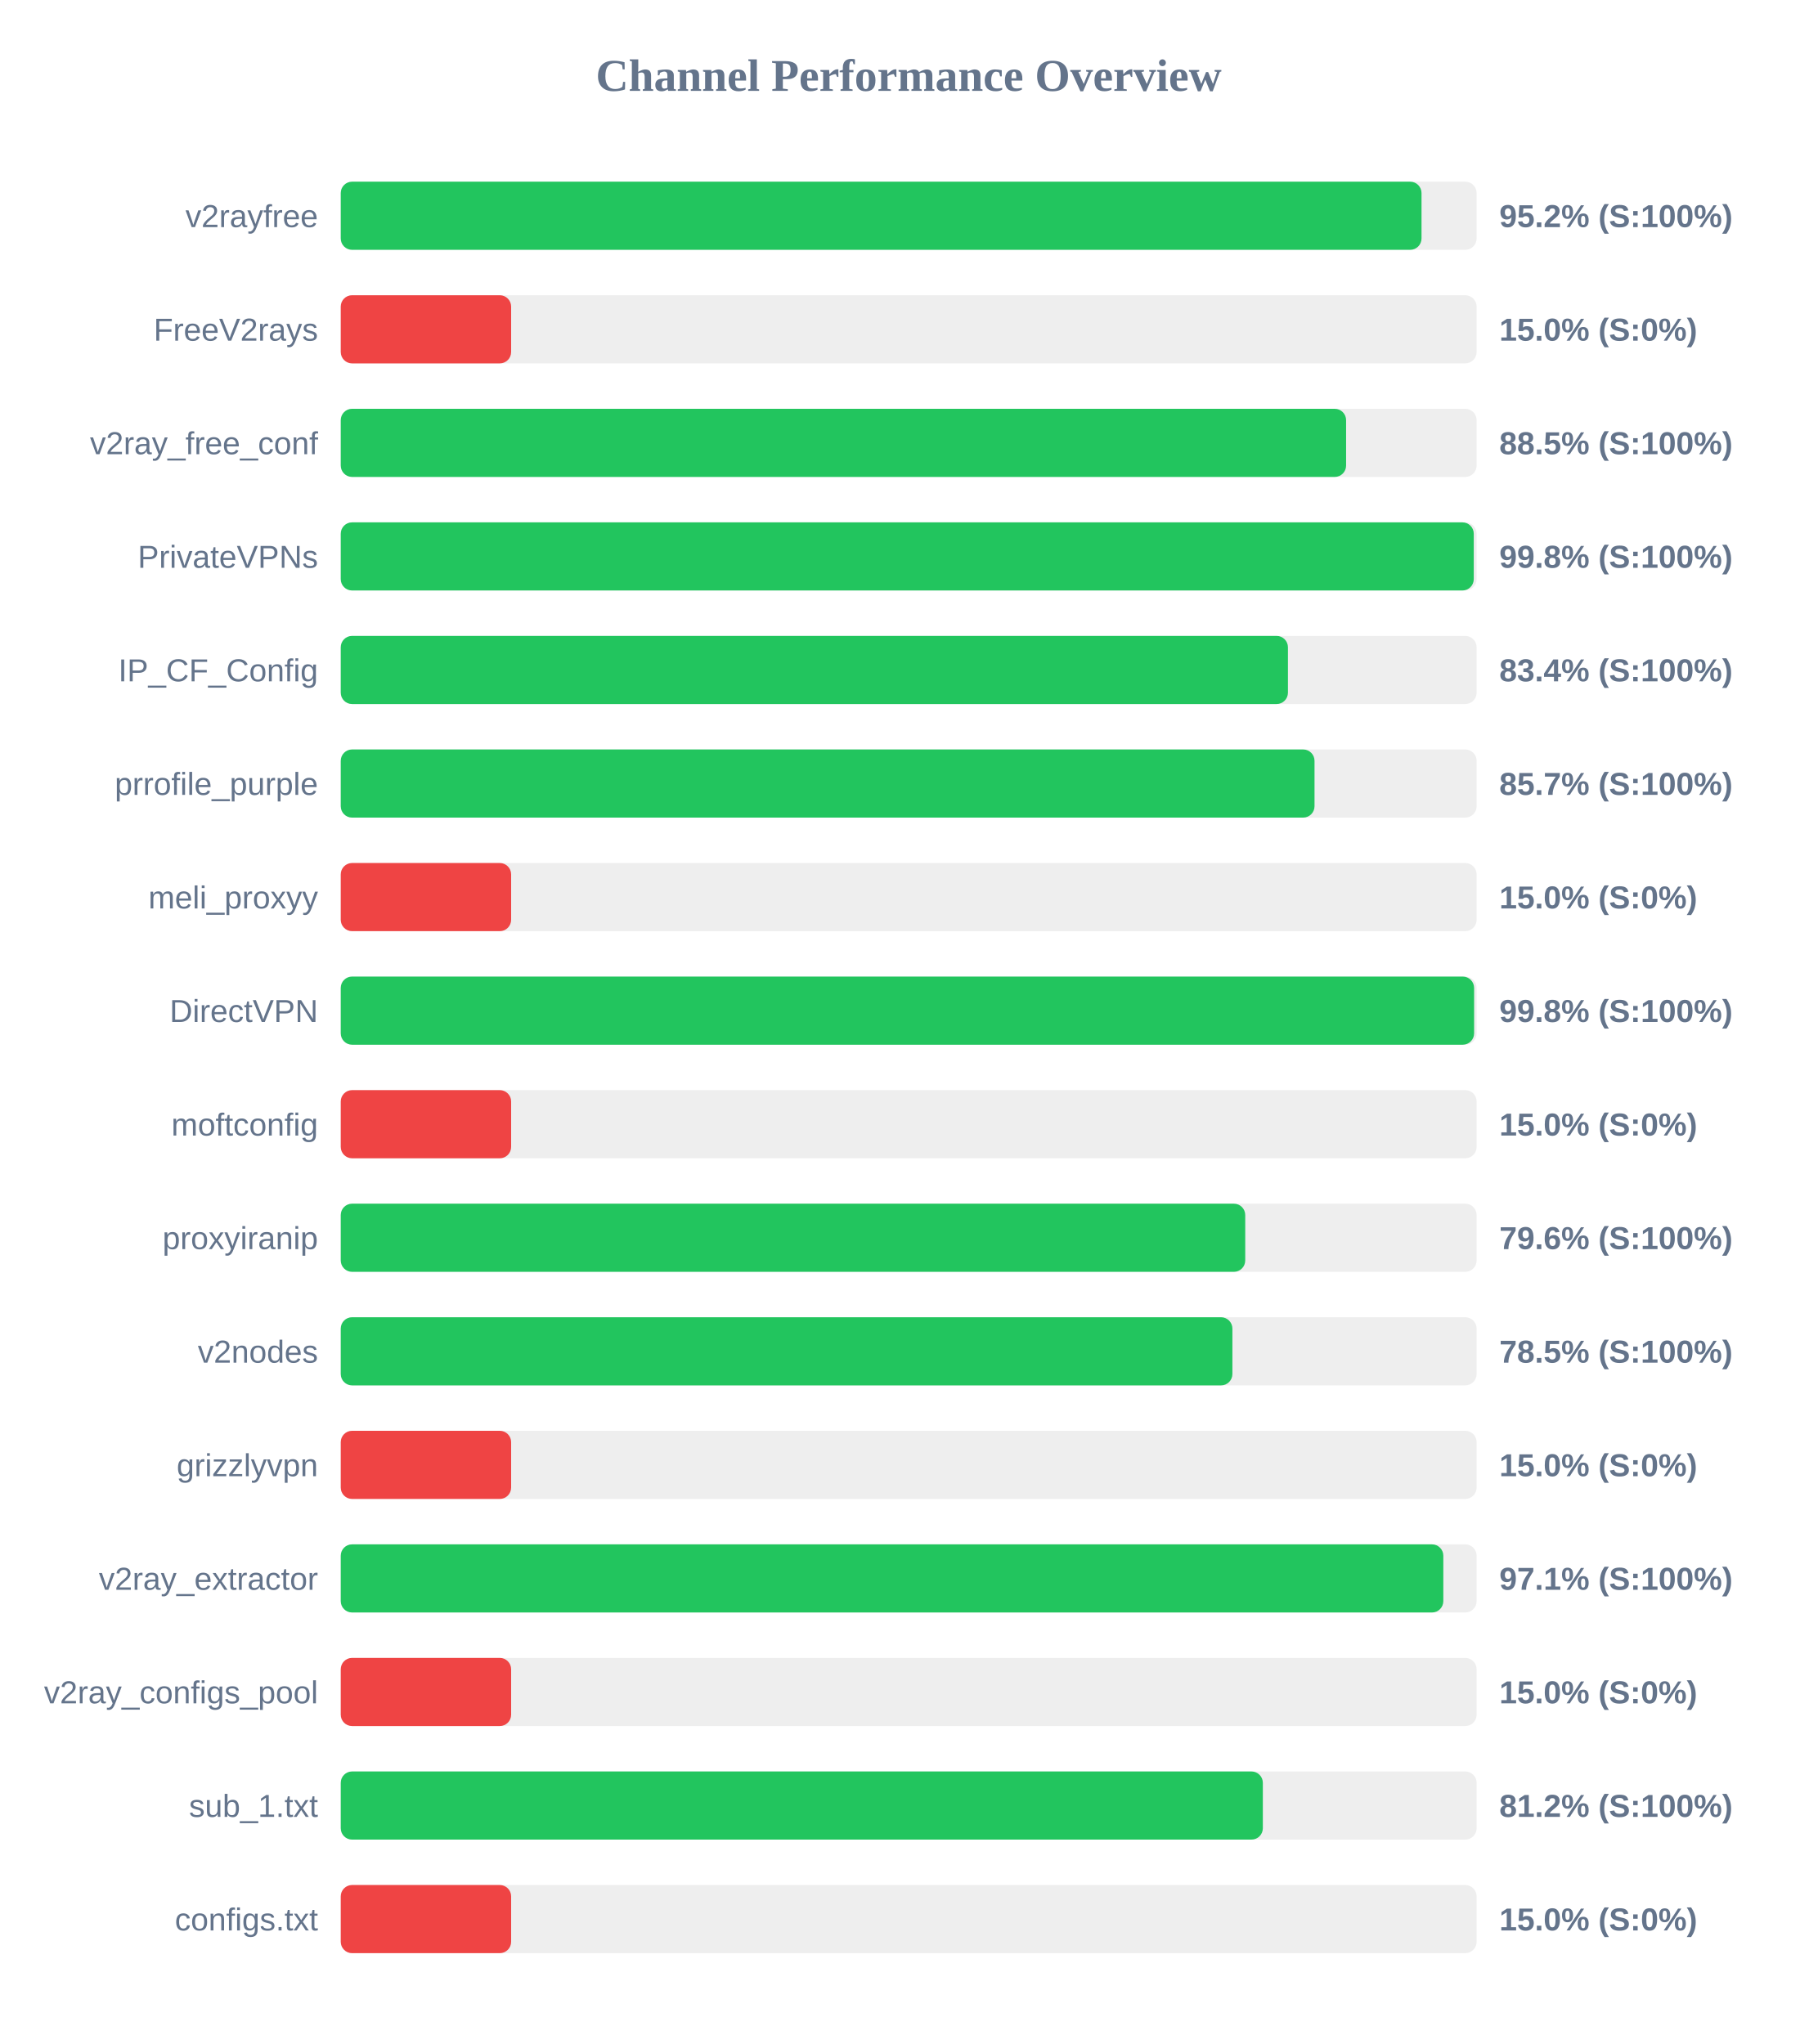
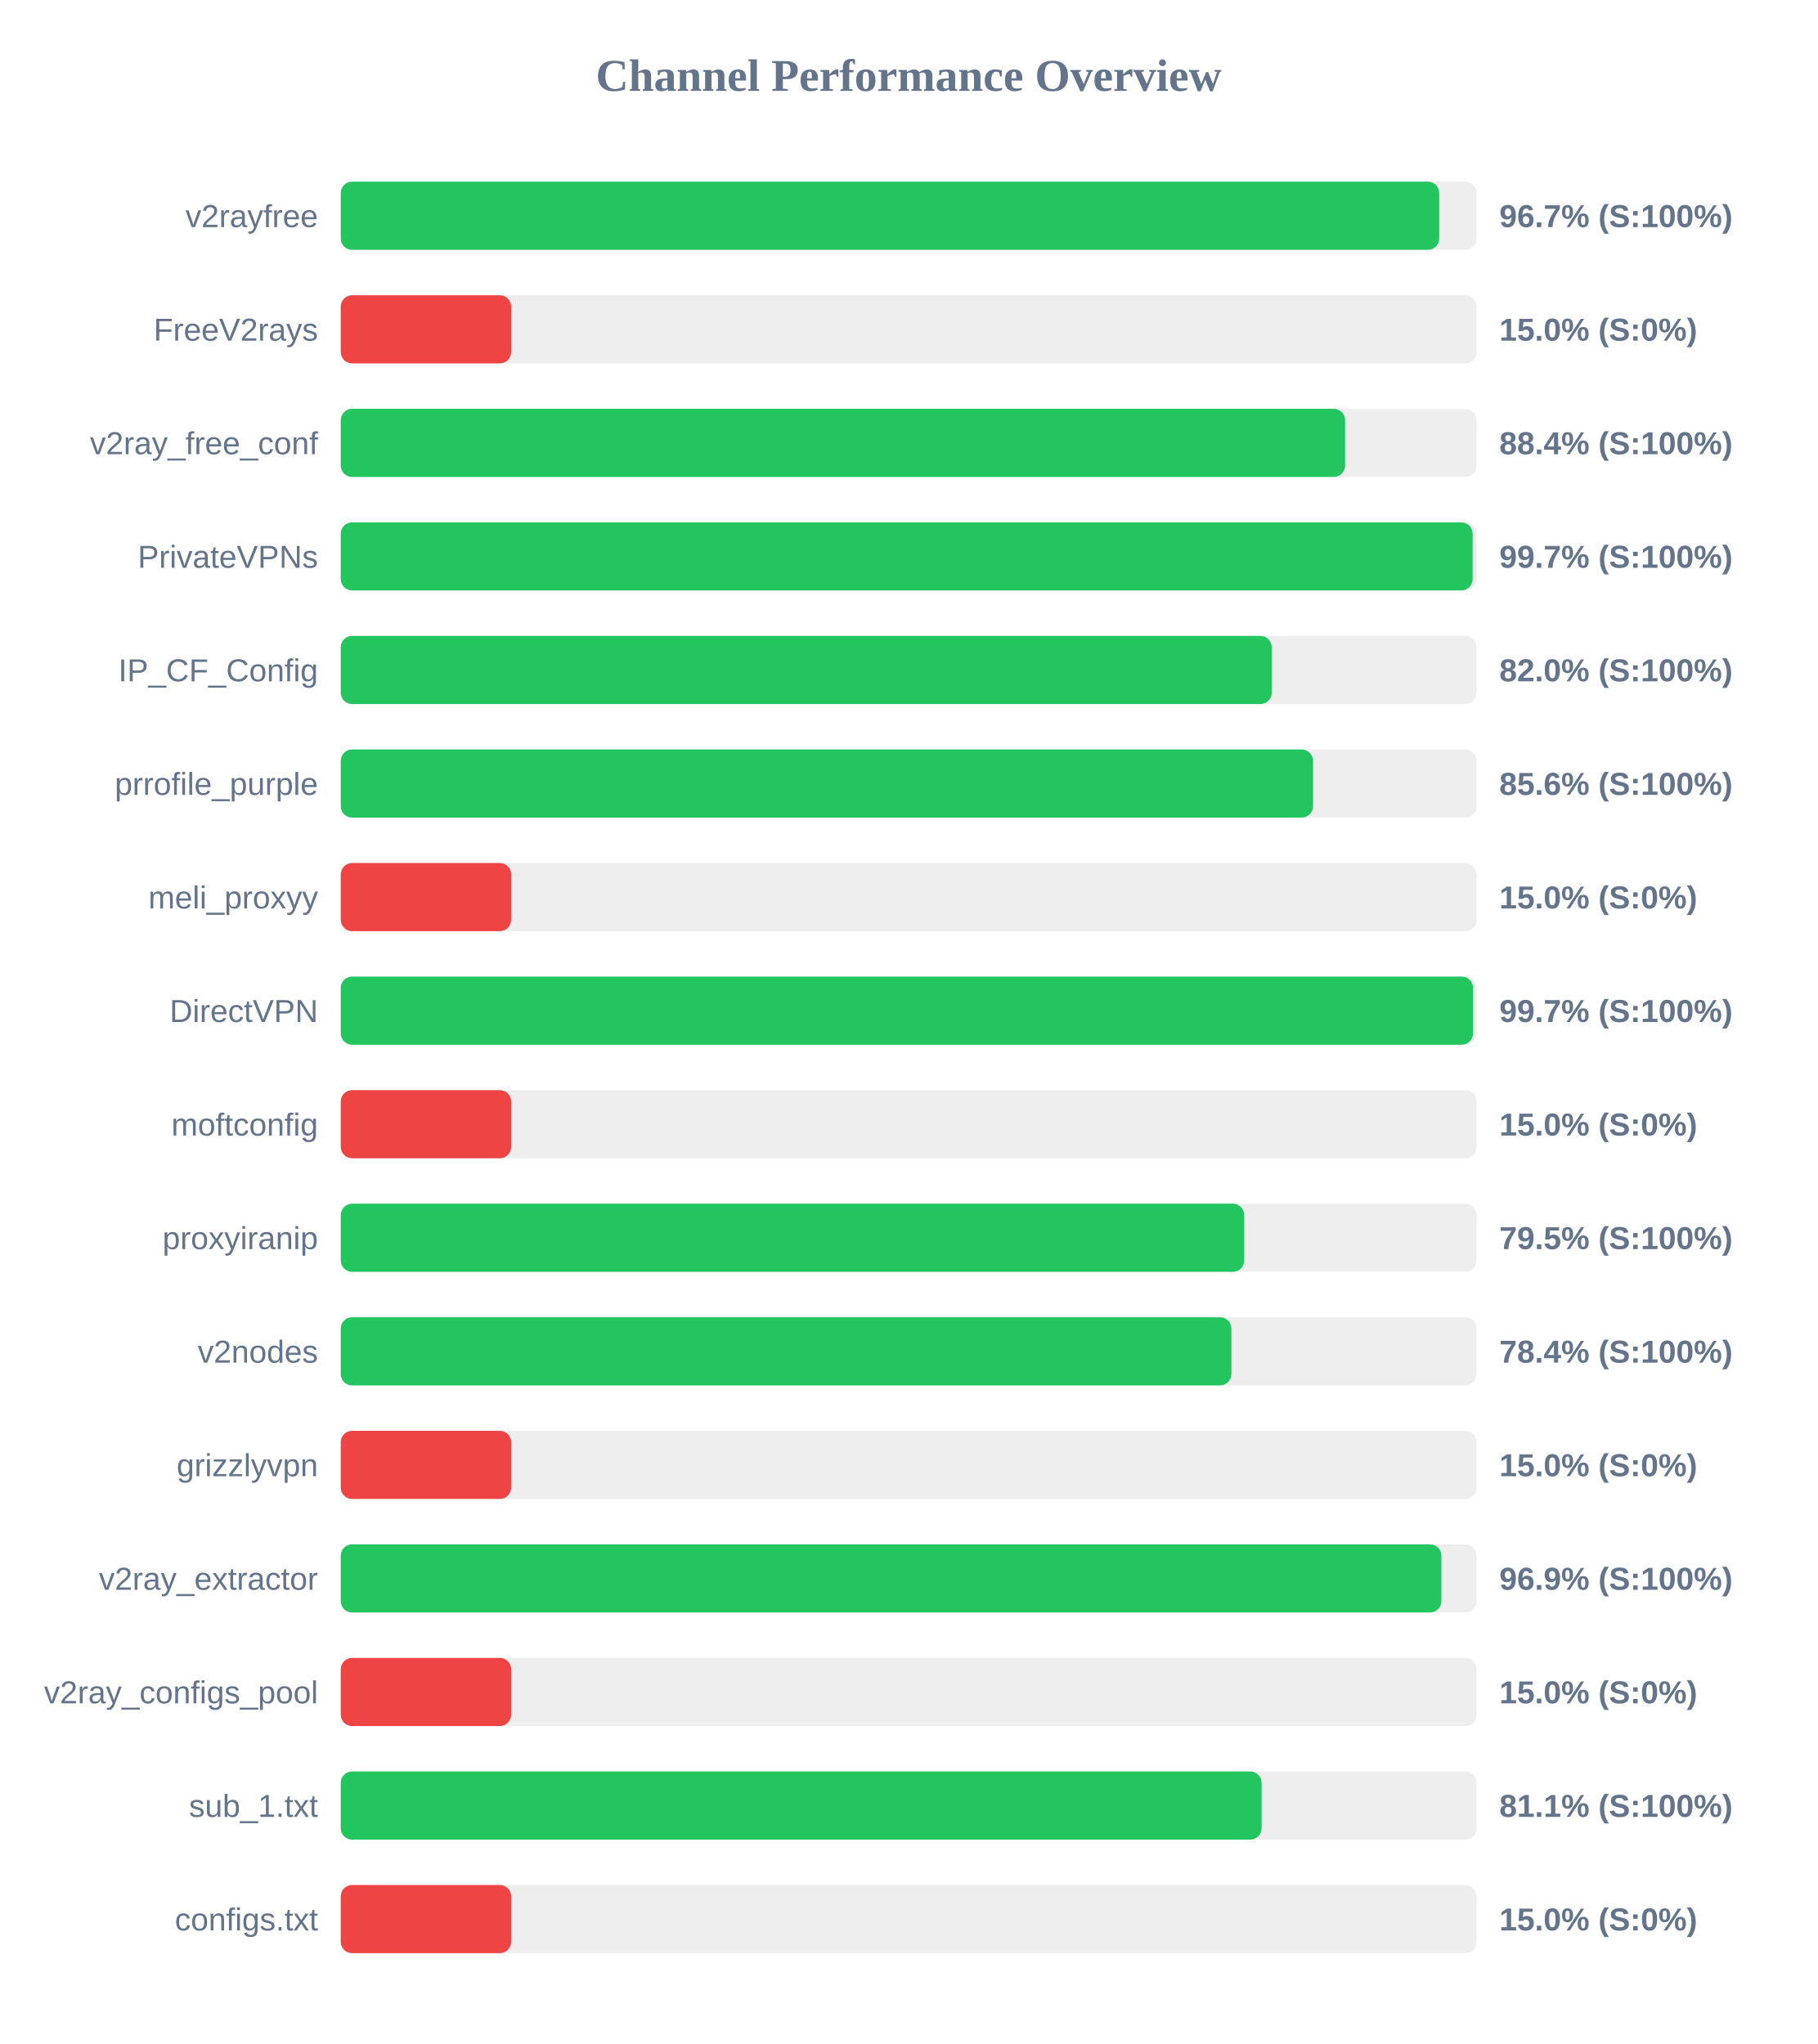
<svg xmlns="http://www.w3.org/2000/svg" width="800" height="900" version="1.1">
  <style>
        .row { font: 14px Arial; fill: #64748b; }
        .score { font: bold 14px Arial; fill: #64748b; }
    </style>
  <text x="400" y="40" text-anchor="middle" font-size="20px" font-weight="bold" fill="#64748b">Channel Performance Overview</text>
  <rect x="150" y="80" width="500" height="30" fill="#eee" rx="5" />
-   <rect x="150" y="80" width="475.75" height="30" fill="#22c55e" rx="5" />
+   <rect x="150" y="80" width="483.55" height="30" fill="#22c55e" rx="5" />
  <text x="140" y="100" text-anchor="end" class="row">v2rayfree</text>
-   <text x="660" y="100" text-anchor="start" class="score">95.2% (S:100%)</text>
+   <text x="660" y="100" text-anchor="start" class="score">96.7% (S:100%)</text>
  <rect x="150" y="130" width="500" height="30" fill="#eee" rx="5" />
  <rect x="150" y="130" width="75.0" height="30" fill="#ef4444" rx="5" />
  <text x="140" y="150" text-anchor="end" class="row">FreeV2rays</text>
  <text x="660" y="150" text-anchor="start" class="score">15.0% (S:0%)</text>
  <rect x="150" y="180" width="500" height="30" fill="#eee" rx="5" />
-   <rect x="150" y="180" width="442.55" height="30" fill="#22c55e" rx="5" />
+   <rect x="150" y="180" width="442.1" height="30" fill="#22c55e" rx="5" />
  <text x="140" y="200" text-anchor="end" class="row">v2ray_free_conf</text>
-   <text x="660" y="200" text-anchor="start" class="score">88.5% (S:100%)</text>
+   <text x="660" y="200" text-anchor="start" class="score">88.4% (S:100%)</text>
  <rect x="150" y="230" width="500" height="30" fill="#eee" rx="5" />
-   <rect x="150" y="230" width="498.75" height="30" fill="#22c55e" rx="5" />
+   <rect x="150" y="230" width="498.25" height="30" fill="#22c55e" rx="5" />
  <text x="140" y="250" text-anchor="end" class="row">PrivateVPNs</text>
-   <text x="660" y="250" text-anchor="start" class="score">99.8% (S:100%)</text>
+   <text x="660" y="250" text-anchor="start" class="score">99.7% (S:100%)</text>
  <rect x="150" y="280" width="500" height="30" fill="#eee" rx="5" />
-   <rect x="150" y="280" width="416.95" height="30" fill="#22c55e" rx="5" />
+   <rect x="150" y="280" width="409.8" height="30" fill="#22c55e" rx="5" />
  <text x="140" y="300" text-anchor="end" class="row">IP_CF_Config</text>
-   <text x="660" y="300" text-anchor="start" class="score">83.4% (S:100%)</text>
+   <text x="660" y="300" text-anchor="start" class="score">82.0% (S:100%)</text>
  <rect x="150" y="330" width="500" height="30" fill="#eee" rx="5" />
-   <rect x="150" y="330" width="428.65" height="30" fill="#22c55e" rx="5" />
+   <rect x="150" y="330" width="428.0" height="30" fill="#22c55e" rx="5" />
  <text x="140" y="350" text-anchor="end" class="row">prrofile_purple</text>
-   <text x="660" y="350" text-anchor="start" class="score">85.7% (S:100%)</text>
+   <text x="660" y="350" text-anchor="start" class="score">85.6% (S:100%)</text>
  <rect x="150" y="380" width="500" height="30" fill="#eee" rx="5" />
  <rect x="150" y="380" width="75.0" height="30" fill="#ef4444" rx="5" />
  <text x="140" y="400" text-anchor="end" class="row">meli_proxyy</text>
  <text x="660" y="400" text-anchor="start" class="score">15.0% (S:0%)</text>
  <rect x="150" y="430" width="500" height="30" fill="#eee" rx="5" />
-   <rect x="150" y="430" width="498.9" height="30" fill="#22c55e" rx="5" />
+   <rect x="150" y="430" width="498.45" height="30" fill="#22c55e" rx="5" />
  <text x="140" y="450" text-anchor="end" class="row">DirectVPN</text>
-   <text x="660" y="450" text-anchor="start" class="score">99.8% (S:100%)</text>
+   <text x="660" y="450" text-anchor="start" class="score">99.7% (S:100%)</text>
  <rect x="150" y="480" width="500" height="30" fill="#eee" rx="5" />
  <rect x="150" y="480" width="75.0" height="30" fill="#ef4444" rx="5" />
  <text x="140" y="500" text-anchor="end" class="row">moftconfig</text>
  <text x="660" y="500" text-anchor="start" class="score">15.0% (S:0%)</text>
  <rect x="150" y="530" width="500" height="30" fill="#eee" rx="5" />
-   <rect x="150" y="530" width="398.15" height="30" fill="#22c55e" rx="5" />
+   <rect x="150" y="530" width="397.7" height="30" fill="#22c55e" rx="5" />
  <text x="140" y="550" text-anchor="end" class="row">proxyiranip</text>
-   <text x="660" y="550" text-anchor="start" class="score">79.6% (S:100%)</text>
+   <text x="660" y="550" text-anchor="start" class="score">79.5% (S:100%)</text>
  <rect x="150" y="580" width="500" height="30" fill="#eee" rx="5" />
-   <rect x="150" y="580" width="392.5" height="30" fill="#22c55e" rx="5" />
+   <rect x="150" y="580" width="392.05" height="30" fill="#22c55e" rx="5" />
  <text x="140" y="600" text-anchor="end" class="row">v2nodes</text>
-   <text x="660" y="600" text-anchor="start" class="score">78.5% (S:100%)</text>
+   <text x="660" y="600" text-anchor="start" class="score">78.4% (S:100%)</text>
  <rect x="150" y="630" width="500" height="30" fill="#eee" rx="5" />
  <rect x="150" y="630" width="75.0" height="30" fill="#ef4444" rx="5" />
  <text x="140" y="650" text-anchor="end" class="row">grizzlyvpn</text>
  <text x="660" y="650" text-anchor="start" class="score">15.0% (S:0%)</text>
  <rect x="150" y="680" width="500" height="30" fill="#eee" rx="5" />
-   <rect x="150" y="680" width="485.35" height="30" fill="#22c55e" rx="5" />
+   <rect x="150" y="680" width="484.5" height="30" fill="#22c55e" rx="5" />
  <text x="140" y="700" text-anchor="end" class="row">v2ray_extractor</text>
-   <text x="660" y="700" text-anchor="start" class="score">97.1% (S:100%)</text>
+   <text x="660" y="700" text-anchor="start" class="score">96.9% (S:100%)</text>
  <rect x="150" y="730" width="500" height="30" fill="#eee" rx="5" />
  <rect x="150" y="730" width="75.0" height="30" fill="#ef4444" rx="5" />
  <text x="140" y="750" text-anchor="end" class="row">v2ray_configs_pool</text>
  <text x="660" y="750" text-anchor="start" class="score">15.0% (S:0%)</text>
  <rect x="150" y="780" width="500" height="30" fill="#eee" rx="5" />
-   <rect x="150" y="780" width="405.9" height="30" fill="#22c55e" rx="5" />
+   <rect x="150" y="780" width="405.35" height="30" fill="#22c55e" rx="5" />
  <text x="140" y="800" text-anchor="end" class="row">sub_1.txt</text>
-   <text x="660" y="800" text-anchor="start" class="score">81.2% (S:100%)</text>
+   <text x="660" y="800" text-anchor="start" class="score">81.1% (S:100%)</text>
  <rect x="150" y="830" width="500" height="30" fill="#eee" rx="5" />
  <rect x="150" y="830" width="75.0" height="30" fill="#ef4444" rx="5" />
  <text x="140" y="850" text-anchor="end" class="row">configs.txt</text>
  <text x="660" y="850" text-anchor="start" class="score">15.0% (S:0%)</text>
</svg>
